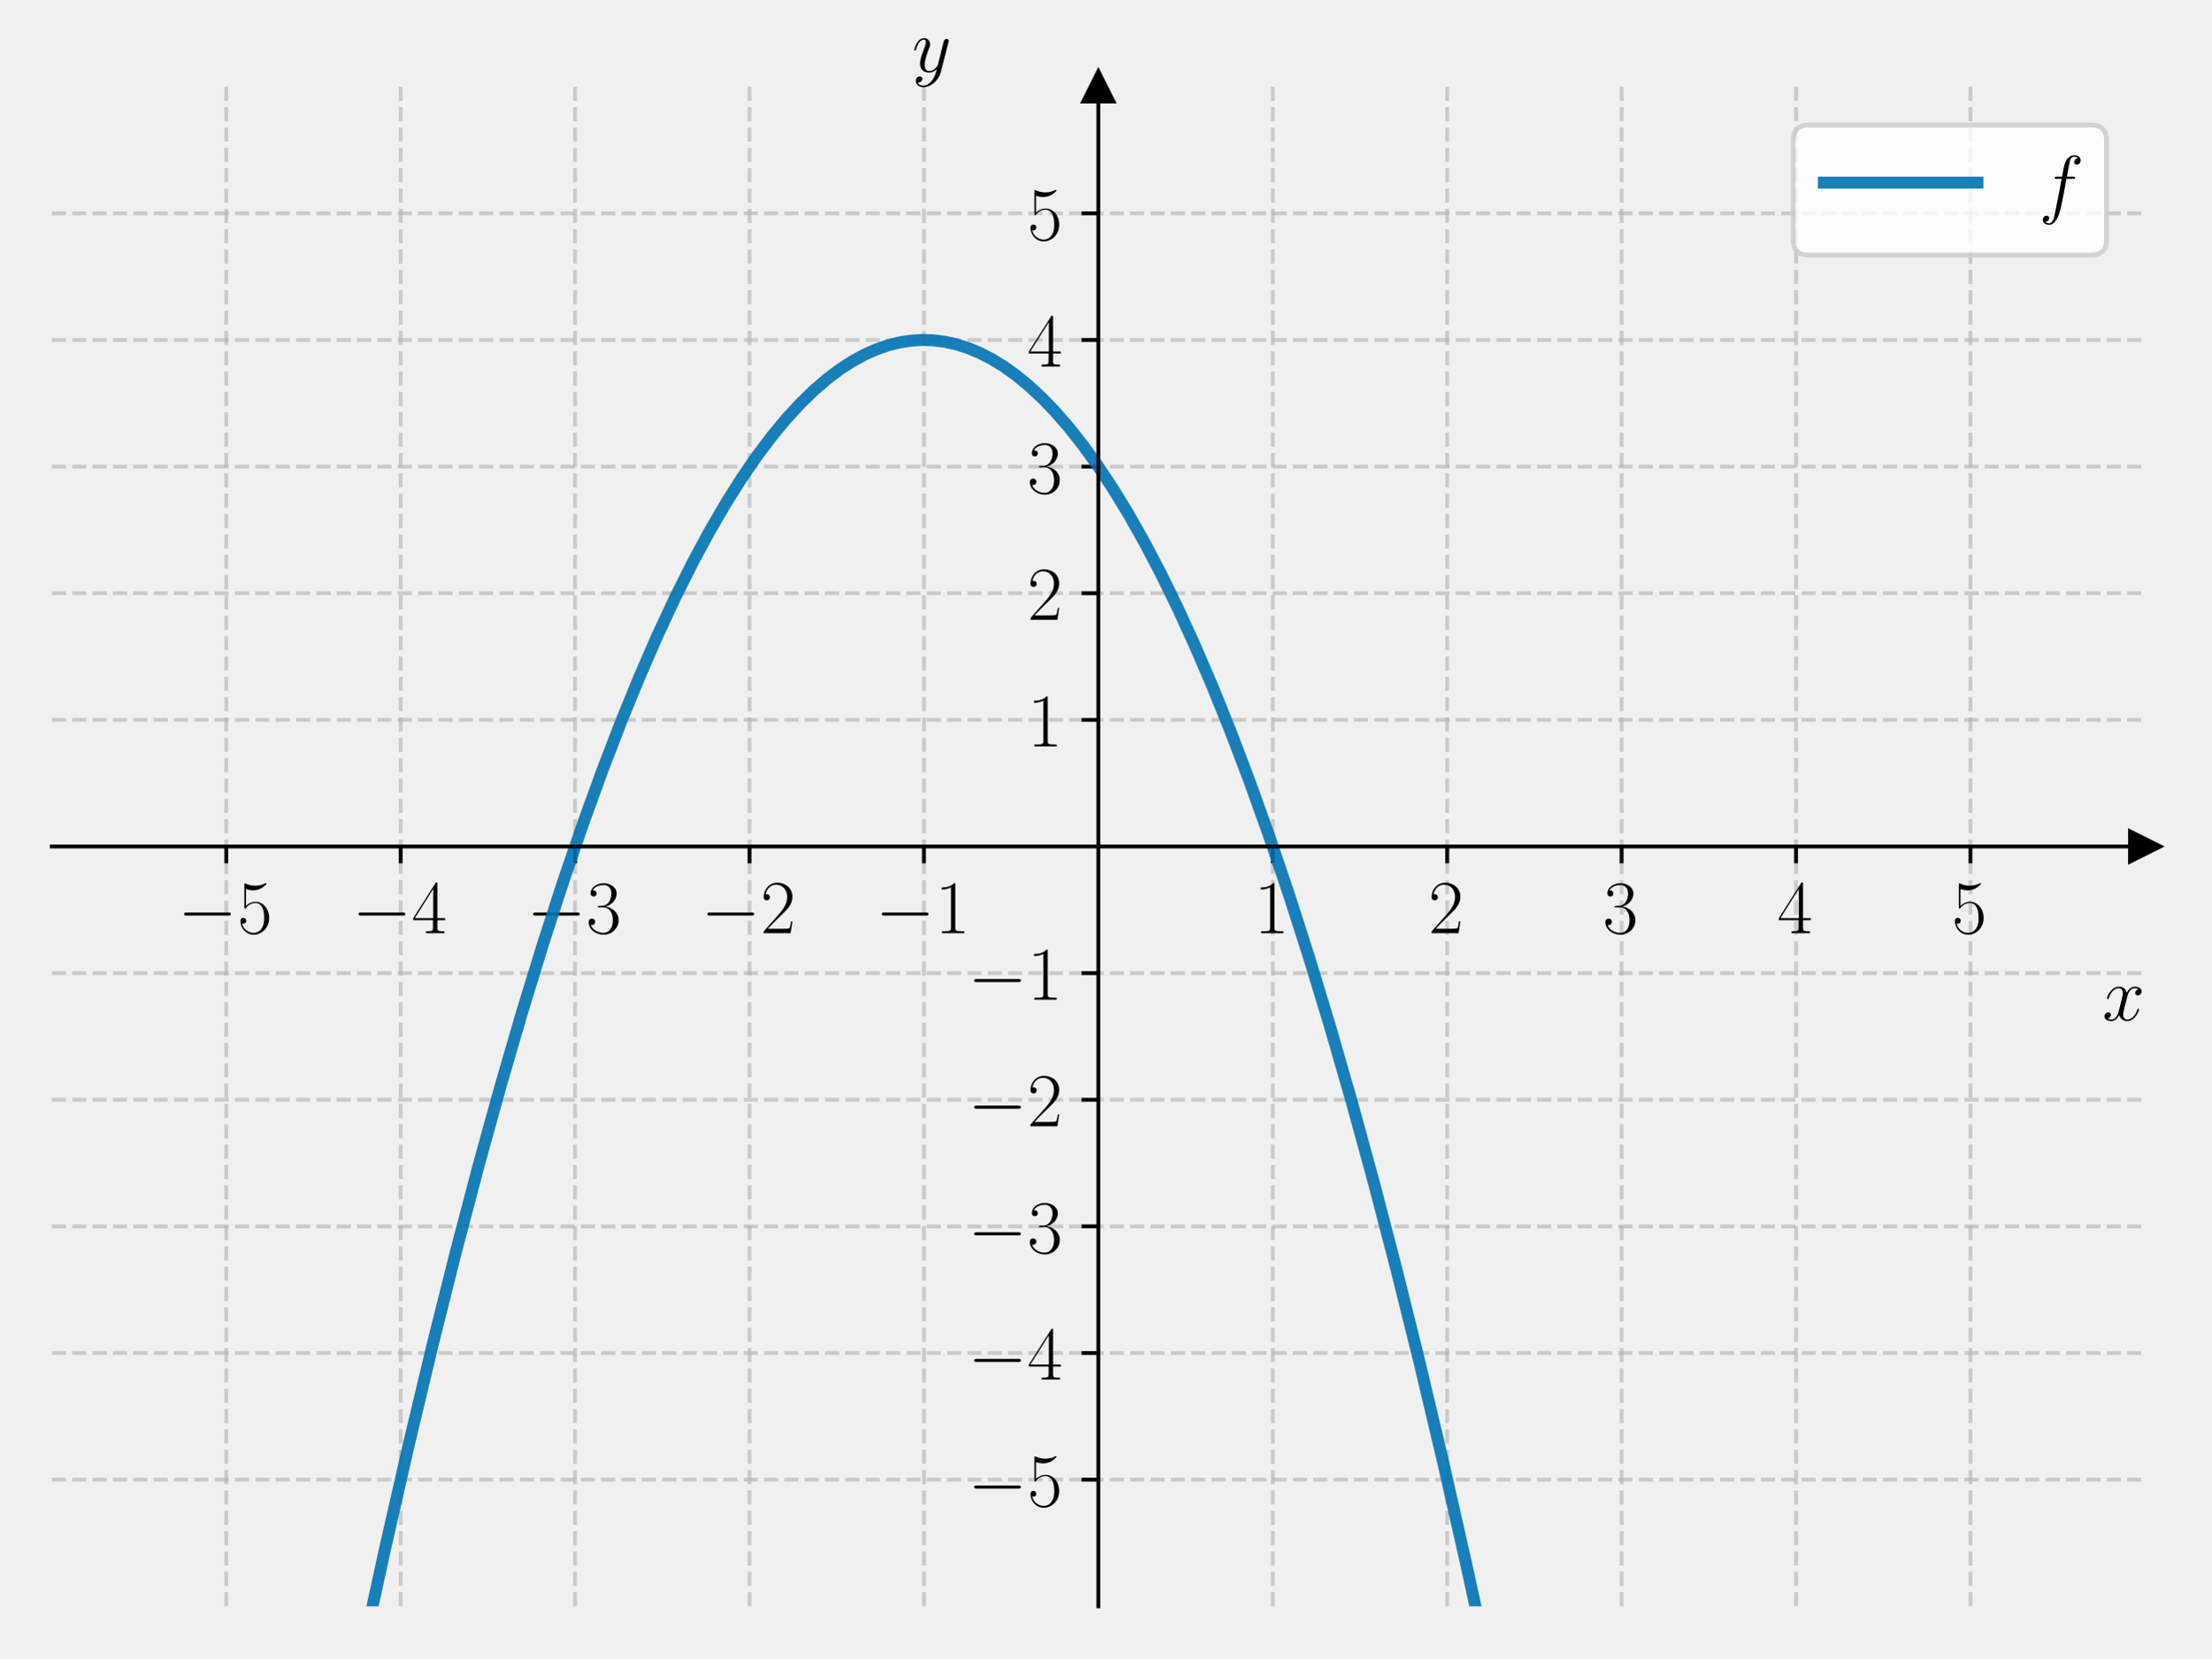
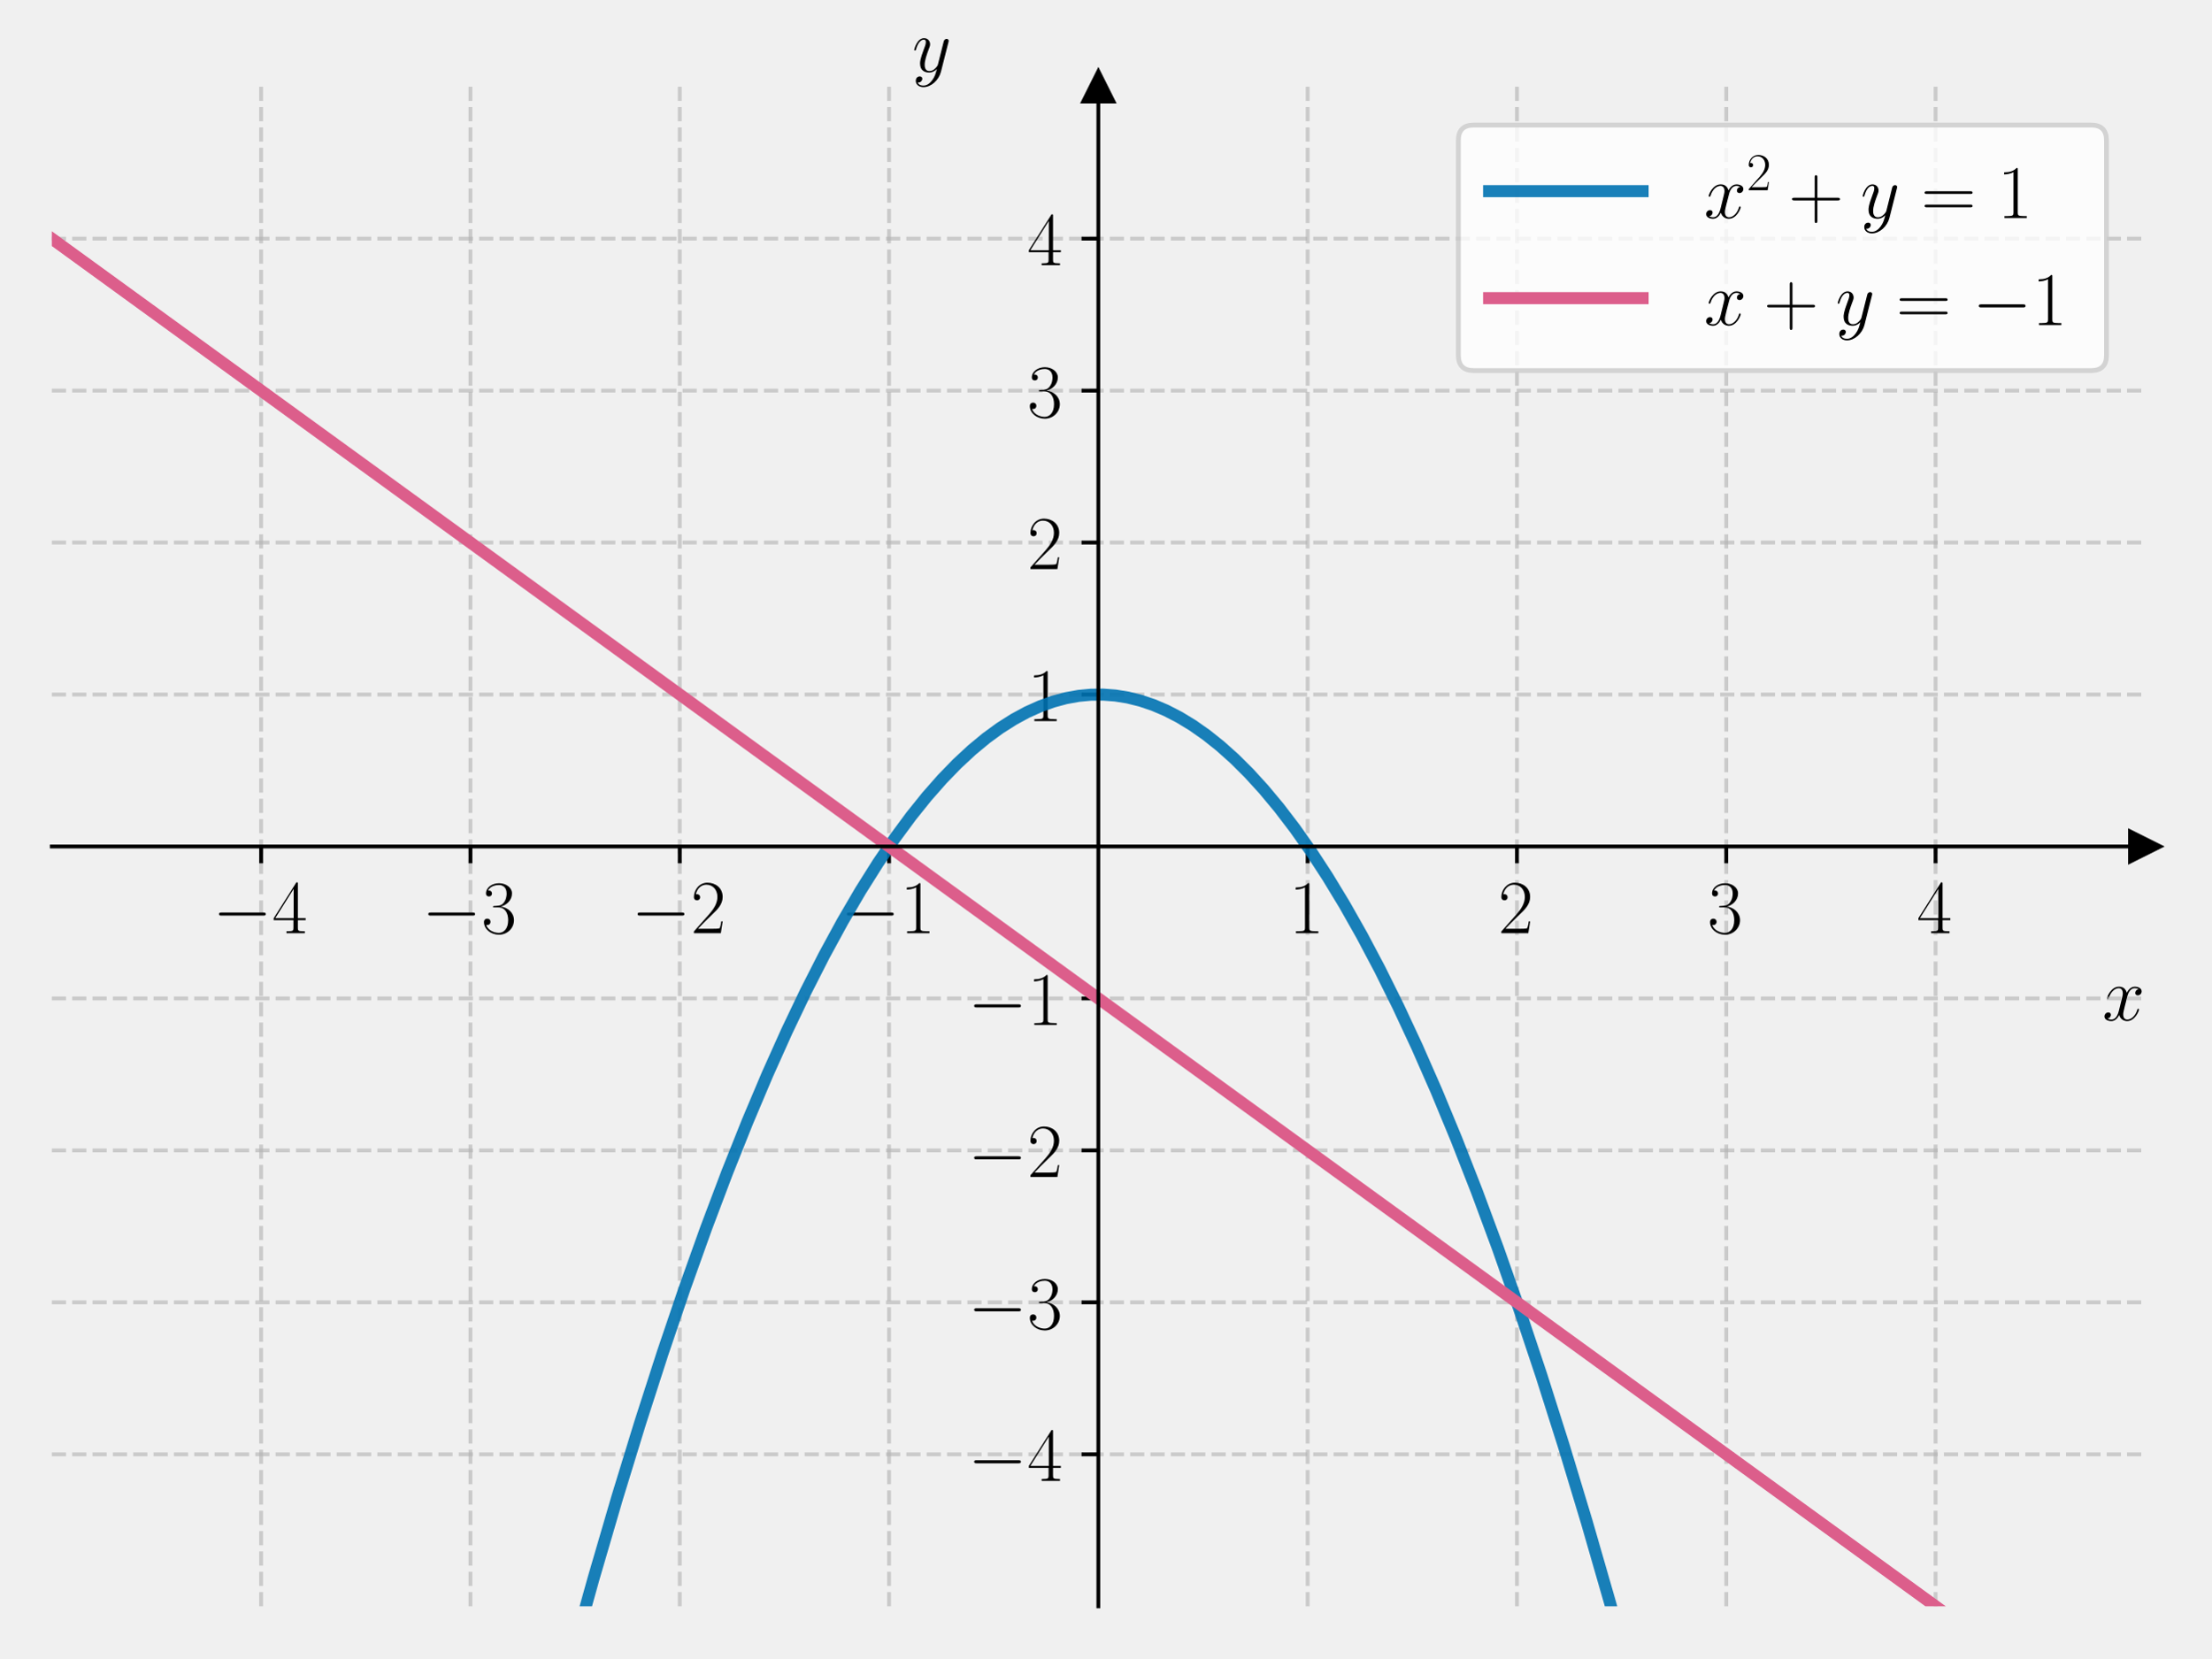
<svg xmlns="http://www.w3.org/2000/svg" xmlns:xlink="http://www.w3.org/1999/xlink" width="460.8pt" height="345.6pt" viewBox="0 0 460.8 345.6" version="1.1">
  <defs>
    <style type="text/css">*{stroke-linejoin: round; stroke-linecap: butt}</style>
  </defs>
  <g id="figure_1">
    <g id="patch_1">
      <path d="M 0 345.6  L 460.8 345.6  L 460.8 0  L 0 0  L 0 345.6  z " style="fill: none" />
    </g>
    <g id="axes_1">
      <g id="patch_2">
        <path d="M 10.8 334.8  L 447 334.8  L 447 18.065  L 10.8 18.065  L 10.8 334.8  z " style="fill: none" />
      </g>
      <g id="matplotlib.axis_1">
        <g id="xtick_1">
          <g id="line2d_1">
-             <path d="M 47.15 334.8  L 47.15 18.065  " clip-path="url(#p5f38f5bc12)" style="fill: none; stroke-dasharray: 2.96,1.28; stroke-dashoffset: 0; stroke: #b0b0b0; stroke-opacity: 0.6; stroke-width: 0.8" />
+             <path d="M 54.42 334.8  L 54.42 18.065  " clip-path="url(#p2006ec1500)" style="fill: none; stroke-dasharray: 2.96,1.28; stroke-dashoffset: 0; stroke: #b0b0b0; stroke-opacity: 0.6; stroke-width: 0.8" />
          </g>
          <g id="line2d_2">
            <defs>
-               <path id="ma04f02ff2a" d="M 0 0  L 0 3.5  " style="stroke: #000000; stroke-width: 0.8" />
-             </defs>
-             <g>
-               <use xlink:href="#ma04f02ff2a" x="47.15" y="176.432" style="stroke: #000000; stroke-width: 0.8" />
+               <path id="m982e0b1ccd" d="M 0 0  L 0 3.5  " style="stroke: #000000; stroke-width: 0.8" />
+             </defs>
+             <g>
+               <use xlink:href="#m982e0b1ccd" x="54.42" y="176.432" style="stroke: #000000; stroke-width: 0.8" />
            </g>
          </g>
          <g id="text_1">
-             <g transform="translate(37.04901 194.5019) scale(0.16 -0.16)">
+             <g transform="translate(44.31901 194.5019) scale(0.16 -0.16)">
              <defs>
                <path id="CMSY10-0" d="M 4218 1472  C 4326 1472 4442 1472 4442 1600  C 4442 1728 4326 1728 4218 1728  L 755 1728  C 646 1728 531 1728 531 1600  C 531 1472 646 1472 755 1472  L 4218 1472  z " transform="scale(0.015625)" />
-                 <path id="CMR17-35" d="M 730 3692  C 794 3666 1056 3584 1325 3584  C 1920 3584 2246 3911 2432 4100  C 2432 4157 2432 4192 2394 4192  C 2387 4192 2374 4192 2323 4163  C 2099 4058 1837 3973 1517 3973  C 1325 3973 1037 3999 723 4139  C 653 4171 640 4171 634 4171  C 602 4171 595 4164 595 4037  L 595 2203  C 595 2089 595 2057 659 2057  C 691 2057 704 2070 736 2114  C 941 2401 1222 2522 1542 2522  C 1766 2522 2246 2382 2246 1289  C 2246 1085 2246 715 2054 421  C 1894 159 1645 25 1370 25  C 947 25 518 320 403 814  C 429 807 480 795 506 795  C 589 795 749 840 749 1038  C 749 1210 627 1280 506 1280  C 358 1280 262 1190 262 1011  C 262 454 704 -128 1382 -128  C 2042 -128 2669 440 2669 1264  C 2669 2030 2170 2624 1549 2624  C 1222 2624 947 2503 730 2274  L 730 3692  z " transform="scale(0.015625)" />
+                 <path id="CMR17-34" d="M 2150 4122  C 2150 4256 2144 4256 2029 4256  L 128 1254  L 128 1088  L 1779 1088  L 1779 457  C 1779 224 1766 160 1318 160  L 1197 160  L 1197 0  C 1402 0 1747 0 1965 0  C 2182 0 2528 0 2733 0  L 2733 160  L 2611 160  C 2163 160 2150 224 2150 457  L 2150 1088  L 2803 1088  L 2803 1254  L 2150 1254  L 2150 4122  z M 1798 3703  L 1798 1254  L 256 1254  L 1798 3703  z " transform="scale(0.015625)" />
              </defs>
              <use xlink:href="#CMSY10-0" transform="scale(0.996264)" />
-               <use xlink:href="#CMR17-35" transform="translate(77.48747 0) scale(0.996264)" />
+               <use xlink:href="#CMR17-34" transform="translate(77.48747 0) scale(0.996264)" />
            </g>
          </g>
        </g>
        <g id="xtick_2">
          <g id="line2d_3">
-             <path d="M 83.5 334.8  L 83.5 18.065  " clip-path="url(#p5f38f5bc12)" style="fill: none; stroke-dasharray: 2.96,1.28; stroke-dashoffset: 0; stroke: #b0b0b0; stroke-opacity: 0.6; stroke-width: 0.8" />
+             <path d="M 98.04 334.8  L 98.04 18.065  " clip-path="url(#p2006ec1500)" style="fill: none; stroke-dasharray: 2.96,1.28; stroke-dashoffset: 0; stroke: #b0b0b0; stroke-opacity: 0.6; stroke-width: 0.8" />
          </g>
          <g id="line2d_4">
            <g>
-               <use xlink:href="#ma04f02ff2a" x="83.5" y="176.432" style="stroke: #000000; stroke-width: 0.8" />
+               <use xlink:href="#m982e0b1ccd" x="98.04" y="176.432" style="stroke: #000000; stroke-width: 0.8" />
            </g>
          </g>
          <g id="text_2">
-             <g transform="translate(73.39901 194.5019) scale(0.16 -0.16)">
-               <defs>
-                 <path id="CMR17-34" d="M 2150 4122  C 2150 4256 2144 4256 2029 4256  L 128 1254  L 128 1088  L 1779 1088  L 1779 457  C 1779 224 1766 160 1318 160  L 1197 160  L 1197 0  C 1402 0 1747 0 1965 0  C 2182 0 2528 0 2733 0  L 2733 160  L 2611 160  C 2163 160 2150 224 2150 457  L 2150 1088  L 2803 1088  L 2803 1254  L 2150 1254  L 2150 4122  z M 1798 3703  L 1798 1254  L 256 1254  L 1798 3703  z " transform="scale(0.015625)" />
-               </defs>
-               <use xlink:href="#CMSY10-0" transform="scale(0.996264)" />
-               <use xlink:href="#CMR17-34" transform="translate(77.48747 0) scale(0.996264)" />
-             </g>
-           </g>
-         </g>
-         <g id="xtick_3">
-           <g id="line2d_5">
-             <path d="M 119.85 334.8  L 119.85 18.065  " clip-path="url(#p5f38f5bc12)" style="fill: none; stroke-dasharray: 2.96,1.28; stroke-dashoffset: 0; stroke: #b0b0b0; stroke-opacity: 0.6; stroke-width: 0.8" />
-           </g>
-           <g id="line2d_6">
-             <g>
-               <use xlink:href="#ma04f02ff2a" x="119.85" y="176.432" style="stroke: #000000; stroke-width: 0.8" />
-             </g>
-           </g>
-           <g id="text_3">
-             <g transform="translate(109.749 194.5019) scale(0.16 -0.16)">
+             <g transform="translate(87.93901 194.5019) scale(0.16 -0.16)">
              <defs>
                <path id="CMR17-33" d="M 1414 2157  C 1984 2157 2234 1662 2234 1090  C 2234 320 1824 25 1453 25  C 1114 25 563 194 390 693  C 422 680 454 680 486 680  C 640 680 755 782 755 948  C 755 1133 614 1216 486 1216  C 378 1216 211 1165 211 926  C 211 335 787 -128 1466 -128  C 2176 -128 2720 430 2720 1085  C 2720 1707 2208 2157 1600 2227  C 2086 2328 2554 2756 2554 3329  C 2554 3820 2048 4179 1472 4179  C 890 4179 378 3829 378 3329  C 378 3110 544 3072 627 3072  C 762 3072 877 3155 877 3321  C 877 3486 762 3569 627 3569  C 602 3569 570 3569 544 3557  C 730 3959 1235 4032 1459 4032  C 1683 4032 2106 3925 2106 3320  C 2106 3143 2080 2828 1862 2550  C 1670 2304 1453 2304 1242 2284  C 1210 2284 1062 2269 1037 2269  C 992 2263 966 2257 966 2208  C 966 2163 973 2157 1101 2157  L 1414 2157  z " transform="scale(0.015625)" />
              </defs>
              <use xlink:href="#CMSY10-0" transform="scale(0.996264)" />
              <use xlink:href="#CMR17-33" transform="translate(77.48747 0) scale(0.996264)" />
            </g>
          </g>
        </g>
-         <g id="xtick_4">
-           <g id="line2d_7">
-             <path d="M 156.2 334.8  L 156.2 18.065  " clip-path="url(#p5f38f5bc12)" style="fill: none; stroke-dasharray: 2.96,1.28; stroke-dashoffset: 0; stroke: #b0b0b0; stroke-opacity: 0.6; stroke-width: 0.8" />
-           </g>
-           <g id="line2d_8">
-             <g>
-               <use xlink:href="#ma04f02ff2a" x="156.2" y="176.432" style="stroke: #000000; stroke-width: 0.8" />
-             </g>
-           </g>
-           <g id="text_4">
-             <g transform="translate(146.099 194.5019) scale(0.16 -0.16)">
+         <g id="xtick_3">
+           <g id="line2d_5">
+             <path d="M 141.66 334.8  L 141.66 18.065  " clip-path="url(#p2006ec1500)" style="fill: none; stroke-dasharray: 2.96,1.28; stroke-dashoffset: 0; stroke: #b0b0b0; stroke-opacity: 0.6; stroke-width: 0.8" />
+           </g>
+           <g id="line2d_6">
+             <g>
+               <use xlink:href="#m982e0b1ccd" x="141.66" y="176.432" style="stroke: #000000; stroke-width: 0.8" />
+             </g>
+           </g>
+           <g id="text_3">
+             <g transform="translate(131.559 194.5019) scale(0.16 -0.16)">
              <defs>
                <path id="CMR17-32" d="M 2669 989  L 2554 989  C 2490 536 2438 459 2413 420  C 2381 369 1920 369 1830 369  L 602 369  C 832 619 1280 1072 1824 1597  C 2214 1967 2669 2402 2669 3035  C 2669 3790 2067 4224 1395 4224  C 691 4224 262 3604 262 3030  C 262 2780 448 2748 525 2748  C 589 2748 781 2787 781 3010  C 781 3207 614 3264 525 3264  C 486 3264 448 3258 422 3245  C 544 3790 915 4058 1306 4058  C 1862 4058 2227 3617 2227 3035  C 2227 2479 1901 2000 1536 1584  L 262 146  L 262 0  L 2515 0  L 2669 989  z " transform="scale(0.015625)" />
              </defs>
              <use xlink:href="#CMSY10-0" transform="scale(0.996264)" />
              <use xlink:href="#CMR17-32" transform="translate(77.48747 0) scale(0.996264)" />
            </g>
          </g>
        </g>
-         <g id="xtick_5">
-           <g id="line2d_9">
-             <path d="M 192.55 334.8  L 192.55 18.065  " clip-path="url(#p5f38f5bc12)" style="fill: none; stroke-dasharray: 2.96,1.28; stroke-dashoffset: 0; stroke: #b0b0b0; stroke-opacity: 0.6; stroke-width: 0.8" />
-           </g>
-           <g id="line2d_10">
-             <g>
-               <use xlink:href="#ma04f02ff2a" x="192.55" y="176.432" style="stroke: #000000; stroke-width: 0.8" />
-             </g>
-           </g>
-           <g id="text_5">
-             <g transform="translate(182.449 194.5019) scale(0.16 -0.16)">
+         <g id="xtick_4">
+           <g id="line2d_7">
+             <path d="M 185.28 334.8  L 185.28 18.065  " clip-path="url(#p2006ec1500)" style="fill: none; stroke-dasharray: 2.96,1.28; stroke-dashoffset: 0; stroke: #b0b0b0; stroke-opacity: 0.6; stroke-width: 0.8" />
+           </g>
+           <g id="line2d_8">
+             <g>
+               <use xlink:href="#m982e0b1ccd" x="185.28" y="176.432" style="stroke: #000000; stroke-width: 0.8" />
+             </g>
+           </g>
+           <g id="text_4">
+             <g transform="translate(175.179 194.5019) scale(0.16 -0.16)">
              <defs>
                <path id="CMR17-31" d="M 1702 4058  C 1702 4192 1696 4192 1606 4192  C 1357 3916 979 3827 621 3827  C 602 3827 570 3827 563 3808  C 557 3795 557 3782 557 3648  C 755 3648 1088 3686 1344 3839  L 1344 461  C 1344 236 1331 160 781 160  L 589 160  L 589 0  C 896 0 1216 0 1523 0  C 1830 0 2150 0 2458 0  L 2458 160  L 2266 160  C 1715 160 1702 230 1702 458  L 1702 4058  z " transform="scale(0.015625)" />
              </defs>
              <use xlink:href="#CMSY10-0" transform="scale(0.996264)" />
              <use xlink:href="#CMR17-31" transform="translate(77.48747 0) scale(0.996264)" />
            </g>
          </g>
        </g>
+         <g id="xtick_5">
+           <g id="line2d_9">
+             <path d="M 272.52 334.8  L 272.52 18.065  " clip-path="url(#p2006ec1500)" style="fill: none; stroke-dasharray: 2.96,1.28; stroke-dashoffset: 0; stroke: #b0b0b0; stroke-opacity: 0.6; stroke-width: 0.8" />
+           </g>
+           <g id="line2d_10">
+             <g>
+               <use xlink:href="#m982e0b1ccd" x="272.52" y="176.432" style="stroke: #000000; stroke-width: 0.8" />
+             </g>
+           </g>
+           <g id="text_5">
+             <g transform="translate(268.618 194.5019) scale(0.16 -0.16)">
+               <use xlink:href="#CMR17-31" transform="scale(0.996264)" />
+             </g>
+           </g>
+         </g>
        <g id="xtick_6">
          <g id="line2d_11">
-             <path d="M 265.25 334.8  L 265.25 18.065  " clip-path="url(#p5f38f5bc12)" style="fill: none; stroke-dasharray: 2.96,1.28; stroke-dashoffset: 0; stroke: #b0b0b0; stroke-opacity: 0.6; stroke-width: 0.8" />
+             <path d="M 316.14 334.8  L 316.14 18.065  " clip-path="url(#p2006ec1500)" style="fill: none; stroke-dasharray: 2.96,1.28; stroke-dashoffset: 0; stroke: #b0b0b0; stroke-opacity: 0.6; stroke-width: 0.8" />
          </g>
          <g id="line2d_12">
            <g>
-               <use xlink:href="#ma04f02ff2a" x="265.25" y="176.432" style="stroke: #000000; stroke-width: 0.8" />
+               <use xlink:href="#m982e0b1ccd" x="316.14" y="176.432" style="stroke: #000000; stroke-width: 0.8" />
            </g>
          </g>
          <g id="text_6">
-             <g transform="translate(261.348 194.5019) scale(0.16 -0.16)">
-               <use xlink:href="#CMR17-31" transform="scale(0.996264)" />
+             <g transform="translate(312.238 194.5019) scale(0.16 -0.16)">
+               <use xlink:href="#CMR17-32" transform="scale(0.996264)" />
            </g>
          </g>
        </g>
        <g id="xtick_7">
          <g id="line2d_13">
-             <path d="M 301.6 334.8  L 301.6 18.065  " clip-path="url(#p5f38f5bc12)" style="fill: none; stroke-dasharray: 2.96,1.28; stroke-dashoffset: 0; stroke: #b0b0b0; stroke-opacity: 0.6; stroke-width: 0.8" />
+             <path d="M 359.76 334.8  L 359.76 18.065  " clip-path="url(#p2006ec1500)" style="fill: none; stroke-dasharray: 2.96,1.28; stroke-dashoffset: 0; stroke: #b0b0b0; stroke-opacity: 0.6; stroke-width: 0.8" />
          </g>
          <g id="line2d_14">
            <g>
-               <use xlink:href="#ma04f02ff2a" x="301.6" y="176.432" style="stroke: #000000; stroke-width: 0.8" />
+               <use xlink:href="#m982e0b1ccd" x="359.76" y="176.432" style="stroke: #000000; stroke-width: 0.8" />
            </g>
          </g>
          <g id="text_7">
-             <g transform="translate(297.698 194.5019) scale(0.16 -0.16)">
-               <use xlink:href="#CMR17-32" transform="scale(0.996264)" />
+             <g transform="translate(355.858 194.5019) scale(0.16 -0.16)">
+               <use xlink:href="#CMR17-33" transform="scale(0.996264)" />
            </g>
          </g>
        </g>
        <g id="xtick_8">
          <g id="line2d_15">
-             <path d="M 337.95 334.8  L 337.95 18.065  " clip-path="url(#p5f38f5bc12)" style="fill: none; stroke-dasharray: 2.96,1.28; stroke-dashoffset: 0; stroke: #b0b0b0; stroke-opacity: 0.6; stroke-width: 0.8" />
+             <path d="M 403.38 334.8  L 403.38 18.065  " clip-path="url(#p2006ec1500)" style="fill: none; stroke-dasharray: 2.96,1.28; stroke-dashoffset: 0; stroke: #b0b0b0; stroke-opacity: 0.6; stroke-width: 0.8" />
          </g>
          <g id="line2d_16">
            <g>
-               <use xlink:href="#ma04f02ff2a" x="337.95" y="176.432" style="stroke: #000000; stroke-width: 0.8" />
+               <use xlink:href="#m982e0b1ccd" x="403.38" y="176.432" style="stroke: #000000; stroke-width: 0.8" />
            </g>
          </g>
          <g id="text_8">
-             <g transform="translate(334.048 194.5019) scale(0.16 -0.16)">
-               <use xlink:href="#CMR17-33" transform="scale(0.996264)" />
-             </g>
-           </g>
-         </g>
-         <g id="xtick_9">
-           <g id="line2d_17">
-             <path d="M 374.3 334.8  L 374.3 18.065  " clip-path="url(#p5f38f5bc12)" style="fill: none; stroke-dasharray: 2.96,1.28; stroke-dashoffset: 0; stroke: #b0b0b0; stroke-opacity: 0.6; stroke-width: 0.8" />
-           </g>
-           <g id="line2d_18">
-             <g>
-               <use xlink:href="#ma04f02ff2a" x="374.3" y="176.432" style="stroke: #000000; stroke-width: 0.8" />
-             </g>
-           </g>
-           <g id="text_9">
-             <g transform="translate(370.398 194.5019) scale(0.16 -0.16)">
+             <g transform="translate(399.478 194.5019) scale(0.16 -0.16)">
              <use xlink:href="#CMR17-34" transform="scale(0.996264)" />
            </g>
          </g>
        </g>
-         <g id="xtick_10">
-           <g id="line2d_19">
-             <path d="M 410.65 334.8  L 410.65 18.065  " clip-path="url(#p5f38f5bc12)" style="fill: none; stroke-dasharray: 2.96,1.28; stroke-dashoffset: 0; stroke: #b0b0b0; stroke-opacity: 0.6; stroke-width: 0.8" />
-           </g>
-           <g id="line2d_20">
-             <g>
-               <use xlink:href="#ma04f02ff2a" x="410.65" y="176.432" style="stroke: #000000; stroke-width: 0.8" />
-             </g>
-           </g>
-           <g id="text_10">
-             <g transform="translate(406.748 194.5019) scale(0.16 -0.16)">
-               <use xlink:href="#CMR17-35" transform="scale(0.996264)" />
-             </g>
-           </g>
-         </g>
-         <g id="text_11">
+         <g id="text_9">
          <g transform="translate(438.1306 212.6709) scale(0.16 -0.16)">
            <defs>
              <path id="CMMI12-78" d="M 3034 2606  C 2829 2567 2752 2414 2752 2293  C 2752 2139 2874 2088 2963 2088  C 3155 2088 3290 2254 3290 2427  C 3290 2695 2982 2816 2714 2816  C 2323 2816 2106 2433 2048 2312  C 1901 2816 1504 2816 1389 2816  C 736 2816 390 1980 390 1839  C 390 1814 416 1782 461 1782  C 512 1782 525 1820 538 1846  C 755 2555 1184 2689 1370 2689  C 1658 2689 1715 2420 1715 2267  C 1715 2127 1677 1980 1600 1673  L 1382 798  C 1286 415 1101 64 762 64  C 730 64 570 64 435 147  C 666 192 717 383 717 460  C 717 588 621 664 499 664  C 346 664 179 530 179 326  C 179 57 480 -64 755 -64  C 1062 -64 1280 179 1414 441  C 1517 64 1837 -64 2074 -64  C 2726 -64 3072 773 3072 913  C 3072 945 3046 971 3008 971  C 2950 971 2944 939 2925 888  C 2752 326 2381 64 2093 64  C 1869 64 1747 230 1747 492  C 1747 632 1773 734 1875 1156  L 2099 2024  C 2195 2408 2413 2689 2707 2689  C 2720 2689 2899 2689 3034 2606  z " transform="scale(0.015625)" />
            </defs>
            <use xlink:href="#CMMI12-78" transform="scale(0.996264)" />
          </g>
        </g>
      </g>
      <g id="matplotlib.axis_2">
        <g id="ytick_1">
+           <g id="line2d_17">
+             <path d="M 10.8 303.126  L 447 303.126  " clip-path="url(#p2006ec1500)" style="fill: none; stroke-dasharray: 2.96,1.28; stroke-dashoffset: 0; stroke: #b0b0b0; stroke-opacity: 0.6; stroke-width: 0.8" />
+           </g>
+           <g id="line2d_18">
+             <defs>
+               <path id="mc69e1f3f71" d="M 0 0  L -3.5 0  " style="stroke: #000000; stroke-width: 0.8" />
+             </defs>
+             <g>
+               <use xlink:href="#mc69e1f3f71" x="228.9" y="303.126" style="stroke: #000000; stroke-width: 0.8" />
+             </g>
+           </g>
+           <g id="text_10">
+             <g transform="translate(201.698 308.6612) scale(0.16 -0.16)">
+               <use xlink:href="#CMSY10-0" transform="scale(0.996264)" />
+               <use xlink:href="#CMR17-34" transform="translate(77.48747 0) scale(0.996264)" />
+             </g>
+           </g>
+         </g>
+         <g id="ytick_2">
+           <g id="line2d_19">
+             <path d="M 10.8 271.453  L 447 271.453  " clip-path="url(#p2006ec1500)" style="fill: none; stroke-dasharray: 2.96,1.28; stroke-dashoffset: 0; stroke: #b0b0b0; stroke-opacity: 0.6; stroke-width: 0.8" />
+           </g>
+           <g id="line2d_20">
+             <g>
+               <use xlink:href="#mc69e1f3f71" x="228.9" y="271.453" style="stroke: #000000; stroke-width: 0.8" />
+             </g>
+           </g>
+           <g id="text_11">
+             <g transform="translate(201.698 276.9877) scale(0.16 -0.16)">
+               <use xlink:href="#CMSY10-0" transform="scale(0.996264)" />
+               <use xlink:href="#CMR17-33" transform="translate(77.48747 0) scale(0.996264)" />
+             </g>
+           </g>
+         </g>
+         <g id="ytick_3">
          <g id="line2d_21">
-             <path d="M 10.8 308.405  L 447 308.405  " clip-path="url(#p5f38f5bc12)" style="fill: none; stroke-dasharray: 2.96,1.28; stroke-dashoffset: 0; stroke: #b0b0b0; stroke-opacity: 0.6; stroke-width: 0.8" />
+             <path d="M 10.8 239.779  L 447 239.779  " clip-path="url(#p2006ec1500)" style="fill: none; stroke-dasharray: 2.96,1.28; stroke-dashoffset: 0; stroke: #b0b0b0; stroke-opacity: 0.6; stroke-width: 0.8" />
          </g>
          <g id="line2d_22">
-             <defs>
-               <path id="m492f188411" d="M 0 0  L -3.5 0  " style="stroke: #000000; stroke-width: 0.8" />
-             </defs>
-             <g>
-               <use xlink:href="#m492f188411" x="228.9" y="308.405" style="stroke: #000000; stroke-width: 0.8" />
+             <g>
+               <use xlink:href="#mc69e1f3f71" x="228.9" y="239.779" style="stroke: #000000; stroke-width: 0.8" />
            </g>
          </g>
          <g id="text_12">
-             <g transform="translate(201.698 313.9402) scale(0.16 -0.16)">
-               <use xlink:href="#CMSY10-0" transform="scale(0.996264)" />
-               <use xlink:href="#CMR17-35" transform="translate(77.48747 0) scale(0.996264)" />
-             </g>
-           </g>
-         </g>
-         <g id="ytick_2">
+             <g transform="translate(201.698 245.3142) scale(0.16 -0.16)">
+               <use xlink:href="#CMSY10-0" transform="scale(0.996264)" />
+               <use xlink:href="#CMR17-32" transform="translate(77.48747 0) scale(0.996264)" />
+             </g>
+           </g>
+         </g>
+         <g id="ytick_4">
          <g id="line2d_23">
-             <path d="M 10.8 282.011  L 447 282.011  " clip-path="url(#p5f38f5bc12)" style="fill: none; stroke-dasharray: 2.96,1.28; stroke-dashoffset: 0; stroke: #b0b0b0; stroke-opacity: 0.6; stroke-width: 0.8" />
+             <path d="M 10.8 208.106  L 447 208.106  " clip-path="url(#p2006ec1500)" style="fill: none; stroke-dasharray: 2.96,1.28; stroke-dashoffset: 0; stroke: #b0b0b0; stroke-opacity: 0.6; stroke-width: 0.8" />
          </g>
          <g id="line2d_24">
            <g>
-               <use xlink:href="#m492f188411" x="228.9" y="282.011" style="stroke: #000000; stroke-width: 0.8" />
+               <use xlink:href="#mc69e1f3f71" x="228.9" y="208.106" style="stroke: #000000; stroke-width: 0.8" />
            </g>
          </g>
          <g id="text_13">
-             <g transform="translate(201.698 287.5455) scale(0.16 -0.16)">
-               <use xlink:href="#CMSY10-0" transform="scale(0.996264)" />
-               <use xlink:href="#CMR17-34" transform="translate(77.48747 0) scale(0.996264)" />
-             </g>
-           </g>
-         </g>
-         <g id="ytick_3">
+             <g transform="translate(201.698 213.6406) scale(0.16 -0.16)">
+               <use xlink:href="#CMSY10-0" transform="scale(0.996264)" />
+               <use xlink:href="#CMR17-31" transform="translate(77.48747 0) scale(0.996264)" />
+             </g>
+           </g>
+         </g>
+         <g id="ytick_5">
          <g id="line2d_25">
-             <path d="M 10.8 255.616  L 447 255.616  " clip-path="url(#p5f38f5bc12)" style="fill: none; stroke-dasharray: 2.96,1.28; stroke-dashoffset: 0; stroke: #b0b0b0; stroke-opacity: 0.6; stroke-width: 0.8" />
+             <path d="M 10.8 144.759  L 447 144.759  " clip-path="url(#p2006ec1500)" style="fill: none; stroke-dasharray: 2.96,1.28; stroke-dashoffset: 0; stroke: #b0b0b0; stroke-opacity: 0.6; stroke-width: 0.8" />
          </g>
          <g id="line2d_26">
            <g>
-               <use xlink:href="#m492f188411" x="228.9" y="255.616" style="stroke: #000000; stroke-width: 0.8" />
+               <use xlink:href="#mc69e1f3f71" x="228.9" y="144.759" style="stroke: #000000; stroke-width: 0.8" />
            </g>
          </g>
          <g id="text_14">
-             <g transform="translate(201.698 261.1509) scale(0.16 -0.16)">
-               <use xlink:href="#CMSY10-0" transform="scale(0.996264)" />
-               <use xlink:href="#CMR17-33" transform="translate(77.48747 0) scale(0.996264)" />
-             </g>
-           </g>
-         </g>
-         <g id="ytick_4">
+             <g transform="translate(214.096 150.2935) scale(0.16 -0.16)">
+               <use xlink:href="#CMR17-31" transform="scale(0.996264)" />
+             </g>
+           </g>
+         </g>
+         <g id="ytick_6">
          <g id="line2d_27">
-             <path d="M 10.8 229.222  L 447 229.222  " clip-path="url(#p5f38f5bc12)" style="fill: none; stroke-dasharray: 2.96,1.28; stroke-dashoffset: 0; stroke: #b0b0b0; stroke-opacity: 0.6; stroke-width: 0.8" />
+             <path d="M 10.8 113.085  L 447 113.085  " clip-path="url(#p2006ec1500)" style="fill: none; stroke-dasharray: 2.96,1.28; stroke-dashoffset: 0; stroke: #b0b0b0; stroke-opacity: 0.6; stroke-width: 0.8" />
          </g>
          <g id="line2d_28">
            <g>
-               <use xlink:href="#m492f188411" x="228.9" y="229.222" style="stroke: #000000; stroke-width: 0.8" />
+               <use xlink:href="#mc69e1f3f71" x="228.9" y="113.085" style="stroke: #000000; stroke-width: 0.8" />
            </g>
          </g>
          <g id="text_15">
-             <g transform="translate(201.698 234.7563) scale(0.16 -0.16)">
-               <use xlink:href="#CMSY10-0" transform="scale(0.996264)" />
-               <use xlink:href="#CMR17-32" transform="translate(77.48747 0) scale(0.996264)" />
-             </g>
-           </g>
-         </g>
-         <g id="ytick_5">
+             <g transform="translate(214.096 118.62) scale(0.16 -0.16)">
+               <use xlink:href="#CMR17-32" transform="scale(0.996264)" />
+             </g>
+           </g>
+         </g>
+         <g id="ytick_7">
          <g id="line2d_29">
-             <path d="M 10.8 202.827  L 447 202.827  " clip-path="url(#p5f38f5bc12)" style="fill: none; stroke-dasharray: 2.96,1.28; stroke-dashoffset: 0; stroke: #b0b0b0; stroke-opacity: 0.6; stroke-width: 0.8" />
+             <path d="M 10.8 81.412  L 447 81.412  " clip-path="url(#p2006ec1500)" style="fill: none; stroke-dasharray: 2.96,1.28; stroke-dashoffset: 0; stroke: #b0b0b0; stroke-opacity: 0.6; stroke-width: 0.8" />
          </g>
          <g id="line2d_30">
            <g>
-               <use xlink:href="#m492f188411" x="228.9" y="202.827" style="stroke: #000000; stroke-width: 0.8" />
+               <use xlink:href="#mc69e1f3f71" x="228.9" y="81.412" style="stroke: #000000; stroke-width: 0.8" />
            </g>
          </g>
          <g id="text_16">
-             <g transform="translate(201.698 208.3617) scale(0.16 -0.16)">
-               <use xlink:href="#CMSY10-0" transform="scale(0.996264)" />
-               <use xlink:href="#CMR17-31" transform="translate(77.48747 0) scale(0.996264)" />
-             </g>
-           </g>
-         </g>
-         <g id="ytick_6">
+             <g transform="translate(214.096 86.94642) scale(0.16 -0.16)">
+               <use xlink:href="#CMR17-33" transform="scale(0.996264)" />
+             </g>
+           </g>
+         </g>
+         <g id="ytick_8">
          <g id="line2d_31">
-             <path d="M 10.8 150.038  L 447 150.038  " clip-path="url(#p5f38f5bc12)" style="fill: none; stroke-dasharray: 2.96,1.28; stroke-dashoffset: 0; stroke: #b0b0b0; stroke-opacity: 0.6; stroke-width: 0.8" />
+             <path d="M 10.8 49.738  L 447 49.738  " clip-path="url(#p2006ec1500)" style="fill: none; stroke-dasharray: 2.96,1.28; stroke-dashoffset: 0; stroke: #b0b0b0; stroke-opacity: 0.6; stroke-width: 0.8" />
          </g>
          <g id="line2d_32">
            <g>
-               <use xlink:href="#m492f188411" x="228.9" y="150.038" style="stroke: #000000; stroke-width: 0.8" />
+               <use xlink:href="#mc69e1f3f71" x="228.9" y="49.738" style="stroke: #000000; stroke-width: 0.8" />
            </g>
          </g>
          <g id="text_17">
-             <g transform="translate(214.096 155.5724) scale(0.16 -0.16)">
-               <use xlink:href="#CMR17-31" transform="scale(0.996264)" />
-             </g>
-           </g>
-         </g>
-         <g id="ytick_7">
-           <g id="line2d_33">
-             <path d="M 10.8 123.643  L 447 123.643  " clip-path="url(#p5f38f5bc12)" style="fill: none; stroke-dasharray: 2.96,1.28; stroke-dashoffset: 0; stroke: #b0b0b0; stroke-opacity: 0.6; stroke-width: 0.8" />
-           </g>
-           <g id="line2d_34">
-             <g>
-               <use xlink:href="#m492f188411" x="228.9" y="123.643" style="stroke: #000000; stroke-width: 0.8" />
-             </g>
-           </g>
-           <g id="text_18">
-             <g transform="translate(214.096 129.1778) scale(0.16 -0.16)">
-               <use xlink:href="#CMR17-32" transform="scale(0.996264)" />
-             </g>
-           </g>
-         </g>
-         <g id="ytick_8">
-           <g id="line2d_35">
-             <path d="M 10.8 97.248  L 447 97.248  " clip-path="url(#p5f38f5bc12)" style="fill: none; stroke-dasharray: 2.96,1.28; stroke-dashoffset: 0; stroke: #b0b0b0; stroke-opacity: 0.6; stroke-width: 0.8" />
-           </g>
-           <g id="line2d_36">
-             <g>
-               <use xlink:href="#m492f188411" x="228.9" y="97.248" style="stroke: #000000; stroke-width: 0.8" />
-             </g>
-           </g>
-           <g id="text_19">
-             <g transform="translate(214.096 102.7832) scale(0.16 -0.16)">
-               <use xlink:href="#CMR17-33" transform="scale(0.996264)" />
-             </g>
-           </g>
-         </g>
-         <g id="ytick_9">
-           <g id="line2d_37">
-             <path d="M 10.8 70.854  L 447 70.854  " clip-path="url(#p5f38f5bc12)" style="fill: none; stroke-dasharray: 2.96,1.28; stroke-dashoffset: 0; stroke: #b0b0b0; stroke-opacity: 0.6; stroke-width: 0.8" />
-           </g>
-           <g id="line2d_38">
-             <g>
-               <use xlink:href="#m492f188411" x="228.9" y="70.854" style="stroke: #000000; stroke-width: 0.8" />
-             </g>
-           </g>
-           <g id="text_20">
-             <g transform="translate(214.096 76.38857) scale(0.16 -0.16)">
+             <g transform="translate(214.096 55.27287) scale(0.16 -0.16)">
              <use xlink:href="#CMR17-34" transform="scale(0.996264)" />
            </g>
          </g>
        </g>
-         <g id="ytick_10">
-           <g id="line2d_39">
-             <path d="M 10.8 44.459  L 447 44.459  " clip-path="url(#p5f38f5bc12)" style="fill: none; stroke-dasharray: 2.96,1.28; stroke-dashoffset: 0; stroke: #b0b0b0; stroke-opacity: 0.6; stroke-width: 0.8" />
-           </g>
-           <g id="line2d_40">
-             <g>
-               <use xlink:href="#m492f188411" x="228.9" y="44.459" style="stroke: #000000; stroke-width: 0.8" />
-             </g>
-           </g>
-           <g id="text_21">
-             <g transform="translate(214.096 49.99395) scale(0.16 -0.16)">
-               <use xlink:href="#CMR17-35" transform="scale(0.996264)" />
-             </g>
-           </g>
-         </g>
-         <g id="text_22">
+         <g id="text_18">
          <g transform="translate(190.0877 14.96506) scale(0.16 -0.16)">
            <defs>
              <path id="CMMI12-79" d="M 1683 -700  C 1510 -939 1261 -1152 947 -1152  C 870 -1152 563 -1152 467 -889  C 486 -895 518 -895 531 -895  C 723 -895 851 -729 851 -582  C 851 -435 730 -384 634 -384  C 531 -384 307 -458 307 -759  C 307 -1071 582 -1286 947 -1286  C 1587 -1286 2234 -700 2413 6  L 3040 2485  C 3046 2517 3059 2556 3059 2594  C 3059 2689 2982 2753 2886 2753  C 2829 2753 2694 2727 2643 2535  L 2170 658  C 2138 543 2138 530 2086 460  C 1958 281 1747 64 1440 64  C 1082 64 1050 415 1050 588  C 1050 952 1222 1443 1395 1903  C 1466 2088 1504 2178 1504 2305  C 1504 2574 1312 2816 998 2816  C 410 2816 173 1890 173 1839  C 173 1814 198 1782 243 1782  C 301 1782 307 1807 333 1897  C 486 2433 730 2689 979 2689  C 1037 2689 1146 2689 1146 2478  C 1146 2312 1075 2127 979 1884  C 666 1047 666 837 666 683  C 666 77 1101 -64 1421 -64  C 1606 -64 1837 -6 2061 230  L 2067 224  C 1971 -147 1907 -392 1683 -700  z " transform="scale(0.015625)" />
            </defs>
            <use xlink:href="#CMMI12-79" transform="scale(0.996264)" />
          </g>
        </g>
      </g>
-       <g id="line2d_41">
+       <g id="line2d_33">
        <defs>
-           <path id="mfd7a2044b1" d="M 3 0  L -3 -3  L -3 3  z " style="stroke: #000000; stroke-linejoin: miter" />
+           <path id="me7e7a1a75f" d="M 3 0  L -3 -3  L -3 3  z " style="stroke: #000000; stroke-linejoin: miter" />
        </defs>
        <g>
-           <use xlink:href="#mfd7a2044b1" x="447" y="176.432" style="stroke: #000000; stroke-linejoin: miter" />
-         </g>
-       </g>
-       <g id="line2d_42">
+           <use xlink:href="#me7e7a1a75f" x="447" y="176.432" style="stroke: #000000; stroke-linejoin: miter" />
+         </g>
+       </g>
+       <g id="line2d_34">
        <defs>
-           <path id="md1f0ee8bcc" d="M 0 -3  L -3 3  L 3 3  z " style="stroke: #000000; stroke-linejoin: miter" />
+           <path id="m4b7ca5d0c3" d="M 0 -3  L -3 3  L 3 3  z " style="stroke: #000000; stroke-linejoin: miter" />
        </defs>
        <g>
-           <use xlink:href="#md1f0ee8bcc" x="228.9" y="18.065" style="stroke: #000000; stroke-linejoin: miter" />
-         </g>
-       </g>
-       <g id="line2d_43">
-         <path d="M 75.06 346.6  L 80.251 322.771  L 85.258 300.81  L 90.158 280.286  L 94.951 261.136  L 99.638 243.299  L 104.218 226.716  L 108.692 211.328  L 113.059 197.077  L 117.32 183.908  L 121.474 171.767  L 125.522 160.6  L 129.463 150.356  L 133.298 140.985  L 137.026 132.437  L 140.755 124.444  L 144.376 117.212  L 147.891 110.693  L 151.3 104.844  L 154.602 99.62  L 157.798 94.979  L 160.887 90.881  L 163.869 87.285  L 166.745 84.155  L 169.622 81.355  L 172.391 78.972  L 175.054 76.969  L 177.611 75.312  L 180.167 73.917  L 182.617 72.825  L 185.067 71.972  L 187.517 71.36  L 189.86 70.998  L 192.204 70.856  L 194.547 70.933  L 196.891 71.23  L 199.234 71.746  L 201.684 72.52  L 204.134 73.534  L 206.584 74.788  L 209.141 76.352  L 211.697 78.177  L 214.36 80.356  L 217.13 82.922  L 219.899 85.795  L 222.775 89.103  L 225.758 92.882  L 228.847 97.171  L 231.936 101.841  L 235.131 107.074  L 238.434 112.909  L 241.842 119.39  L 245.357 126.559  L 248.979 134.462  L 252.707 143.145  L 256.542 152.655  L 260.483 163.041  L 264.531 174.354  L 268.685 186.646  L 272.946 199.969  L 277.313 214.377  L 281.787 229.928  L 286.368 246.677  L 291.055 264.683  L 295.848 284.006  L 300.748 304.707  L 305.754 326.849  L 310.04 346.6  L 310.04 346.6  " clip-path="url(#p5f38f5bc12)" style="fill: none; stroke: #0072b2; stroke-opacity: 0.9; stroke-width: 2.5; stroke-linecap: square" />
+           <use xlink:href="#m4b7ca5d0c3" x="228.9" y="18.065" style="stroke: #000000; stroke-linejoin: miter" />
+         </g>
+       </g>
+       <g id="line2d_35">
+         <path d="M 118.786 346.6  L 123.711 328.947  L 128.611 312.187  L 133.405 296.565  L 138.092 282.029  L 142.672 268.531  L 147.146 256.02  L 151.513 244.451  L 155.774 233.775  L 159.928 223.948  L 163.976 214.926  L 167.917 206.666  L 171.752 199.125  L 175.587 192.074  L 179.315 185.687  L 182.937 179.927  L 186.452 174.753  L 189.86 170.13  L 193.162 166.019  L 196.358 162.387  L 199.447 159.199  L 202.536 156.329  L 205.519 153.859  L 208.395 151.758  L 211.271 149.932  L 214.04 148.434  L 216.81 147.192  L 219.473 146.238  L 222.136 145.52  L 224.799 145.039  L 227.355 144.798  L 229.912 144.776  L 232.468 144.971  L 235.025 145.383  L 237.688 146.044  L 240.351 146.941  L 243.014 148.075  L 245.783 149.504  L 248.553 151.188  L 251.429 153.208  L 254.305 155.503  L 257.288 158.173  L 260.27 161.14  L 263.359 164.526  L 266.555 168.362  L 269.857 172.683  L 273.266 177.524  L 276.674 182.753  L 280.189 188.549  L 283.811 194.952  L 287.539 201.999  L 291.374 209.731  L 295.315 218.187  L 299.363 227.41  L 303.517 237.443  L 307.778 248.33  L 312.145 260.116  L 316.619 272.849  L 321.2 286.575  L 325.887 301.343  L 330.68 317.204  L 335.58 334.207  L 339.014 346.6  L 339.014 346.6  " clip-path="url(#p2006ec1500)" style="fill: none; stroke: #0072b2; stroke-opacity: 0.9; stroke-width: 2.5; stroke-linecap: square" />
+       </g>
+       <g id="line2d_36">
+         <path d="M 10.8 49.738  L 419.631 346.6  L 419.631 346.6  " clip-path="url(#p2006ec1500)" style="fill: none; stroke: #dc5e8b; stroke-width: 2.5; stroke-linecap: square" />
      </g>
      <g id="patch_3">
        <path d="M 228.9 334.8  L 228.9 18.065  " style="fill: none; stroke: #000000; stroke-width: 0.8; stroke-linejoin: miter; stroke-linecap: square" />
      </g>
      <g id="patch_4">
        <path d="M 447 334.8  L 447 18.065  " style="fill: none" />
      </g>
      <g id="patch_5">
        <path d="M 10.8 176.432  L 447 176.432  " style="fill: none; stroke: #000000; stroke-width: 0.8; stroke-linejoin: miter; stroke-linecap: square" />
      </g>
      <g id="patch_6">
        <path d="M 10.8 18.065  L 447 18.065  " style="fill: none" />
      </g>
      <g id="legend_1">
        <g id="patch_7">
-           <path d="M 376.907 53.164  L 435.8 53.164  Q 439 53.164 439 49.964  L 439 29.265  Q 439 26.065 435.8 26.065  L 376.907 26.065  Q 373.707 26.065 373.707 29.265  L 373.707 49.964  Q 373.707 53.164 376.907 53.164  z " style="fill: #ffffff; opacity: 0.8; stroke: #cccccc; stroke-linejoin: miter" />
-         </g>
-         <g id="line2d_44">
-           <path d="M 380.107 38.065  L 396.107 38.065  L 412.107 38.065  " style="fill: none; stroke: #0072b2; stroke-opacity: 0.9; stroke-width: 2.5; stroke-linecap: square" />
-         </g>
-         <g id="text_23">
-           <g transform="translate(424.9067 43.66453) scale(0.16 -0.16)">
-             <defs>
-               <path id="CMMI12-66" d="M 2854 2566  C 2982 2566 3034 2566 3034 2688  C 3034 2752 2982 2752 2867 2752  L 2349 2752  C 2470 3429 2560 3897 2611 4107  C 2650 4265 2784 4416 2950 4416  C 3085 4416 3219 4358 3283 4298  C 3034 4272 2957 4082 2957 3969  C 2957 3837 3053 3759 3174 3759  C 3302 3759 3494 3870 3494 4119  C 3494 4393 3226 4544 2944 4544  C 2669 4544 2400 4334 2272 4078  C 2157 3848 2093 3611 1946 2752  L 1517 2752  C 1395 2752 1331 2752 1331 2637  C 1331 2566 1370 2566 1498 2566  L 1907 2566  C 1792 1976 1530 542 1382 -137  C 1274 -689 1178 -1152 858 -1152  C 838 -1152 653 -1152 538 -1031  C 864 -1005 864 -726 864 -720  C 864 -593 768 -517 646 -517  C 518 -517 326 -625 326 -867  C 326 -1140 608 -1280 858 -1280  C 1510 -1280 1779 -118 1850 199  C 1965 688 2278 2376 2310 2566  L 2854 2566  z " transform="scale(0.015625)" />
-             </defs>
-             <use xlink:href="#CMMI12-66" transform="scale(0.996264)" />
+           <path d="M 307.127 77.239  L 435.8 77.239  Q 439 77.239 439 74.039  L 439 29.265  Q 439 26.065 435.8 26.065  L 307.127 26.065  Q 303.927 26.065 303.927 29.265  L 303.927 74.039  Q 303.927 77.239 307.127 77.239  z " style="fill: #ffffff; opacity: 0.8; stroke: #cccccc; stroke-linejoin: miter" />
+         </g>
+         <g id="line2d_37">
+           <path d="M 310.327 39.84  L 326.327 39.84  L 342.327 39.84  " style="fill: none; stroke: #0072b2; stroke-opacity: 0.9; stroke-width: 2.5; stroke-linecap: square" />
+         </g>
+         <g id="text_19">
+           <g transform="translate(355.1271 45.43989) scale(0.16 -0.16)">
+             <defs>
+               <path id="CMR17-2b" d="M 2413 1472  L 4109 1472  C 4198 1472 4307 1472 4307 1580  C 4307 1695 4205 1695 4109 1695  L 2413 1695  L 2413 3386  C 2413 3475 2413 3584 2304 3584  C 2189 3584 2189 3482 2189 3386  L 2189 1695  L 493 1695  C 403 1695 294 1695 294 1587  C 294 1472 397 1472 493 1472  L 2189 1472  L 2189 -218  C 2189 -307 2189 -416 2298 -416  C 2413 -416 2413 -314 2413 -218  L 2413 1472  z " transform="scale(0.015625)" />
+               <path id="CMR17-3d" d="M 4115 2017  C 4211 2017 4307 2017 4307 2125  C 4307 2240 4198 2240 4090 2240  L 512 2240  C 403 2240 294 2240 294 2125  C 294 2017 390 2017 486 2017  L 4115 2017  z M 4090 896  C 4198 896 4307 896 4307 1011  C 4307 1119 4211 1119 4115 1119  L 486 1119  C 390 1119 294 1119 294 1011  C 294 896 403 896 512 896  L 4090 896  z " transform="scale(0.015625)" />
+             </defs>
+             <use xlink:href="#CMMI12-78" transform="scale(0.996264)" />
+             <use xlink:href="#CMR17-32" transform="translate(55.43406 36.15364) scale(0.697382)" />
+             <use xlink:href="#CMR17-2b" transform="translate(110.0546 0) scale(0.996264)" />
+             <use xlink:href="#CMMI12-79" transform="translate(203.9086 0) scale(0.996264)" />
+             <use xlink:href="#CMR17-3d" transform="translate(282.7214 0) scale(0.996264)" />
+             <use xlink:href="#CMR17-31" transform="translate(382.1102 0) scale(0.996264)" />
+           </g>
+         </g>
+         <g id="line2d_38">
+           <path d="M 310.327 62.139  L 326.327 62.139  L 342.327 62.139  " style="fill: none; stroke: #dc5e8b; stroke-width: 2.5; stroke-linecap: square" />
+         </g>
+         <g id="text_20">
+           <g transform="translate(355.1271 67.73937) scale(0.16 -0.16)">
+             <use xlink:href="#CMMI12-78" transform="scale(0.996264)" />
+             <use xlink:href="#CMR17-2b" transform="translate(77.57327 0) scale(0.996264)" />
+             <use xlink:href="#CMMI12-79" transform="translate(171.4273 0) scale(0.996264)" />
+             <use xlink:href="#CMR17-3d" transform="translate(250.2401 0) scale(0.996264)" />
+             <use xlink:href="#CMSY10-0" transform="translate(349.6288 0) scale(0.996264)" />
+             <use xlink:href="#CMR17-31" transform="translate(427.1163 0) scale(0.996264)" />
          </g>
        </g>
      </g>
    </g>
  </g>
  <defs>
-     <clipPath id="p5f38f5bc12">
+     <clipPath id="p2006ec1500">
      <rect x="10.8" y="18.065" width="436.2" height="316.735" />
    </clipPath>
  </defs>
</svg>
